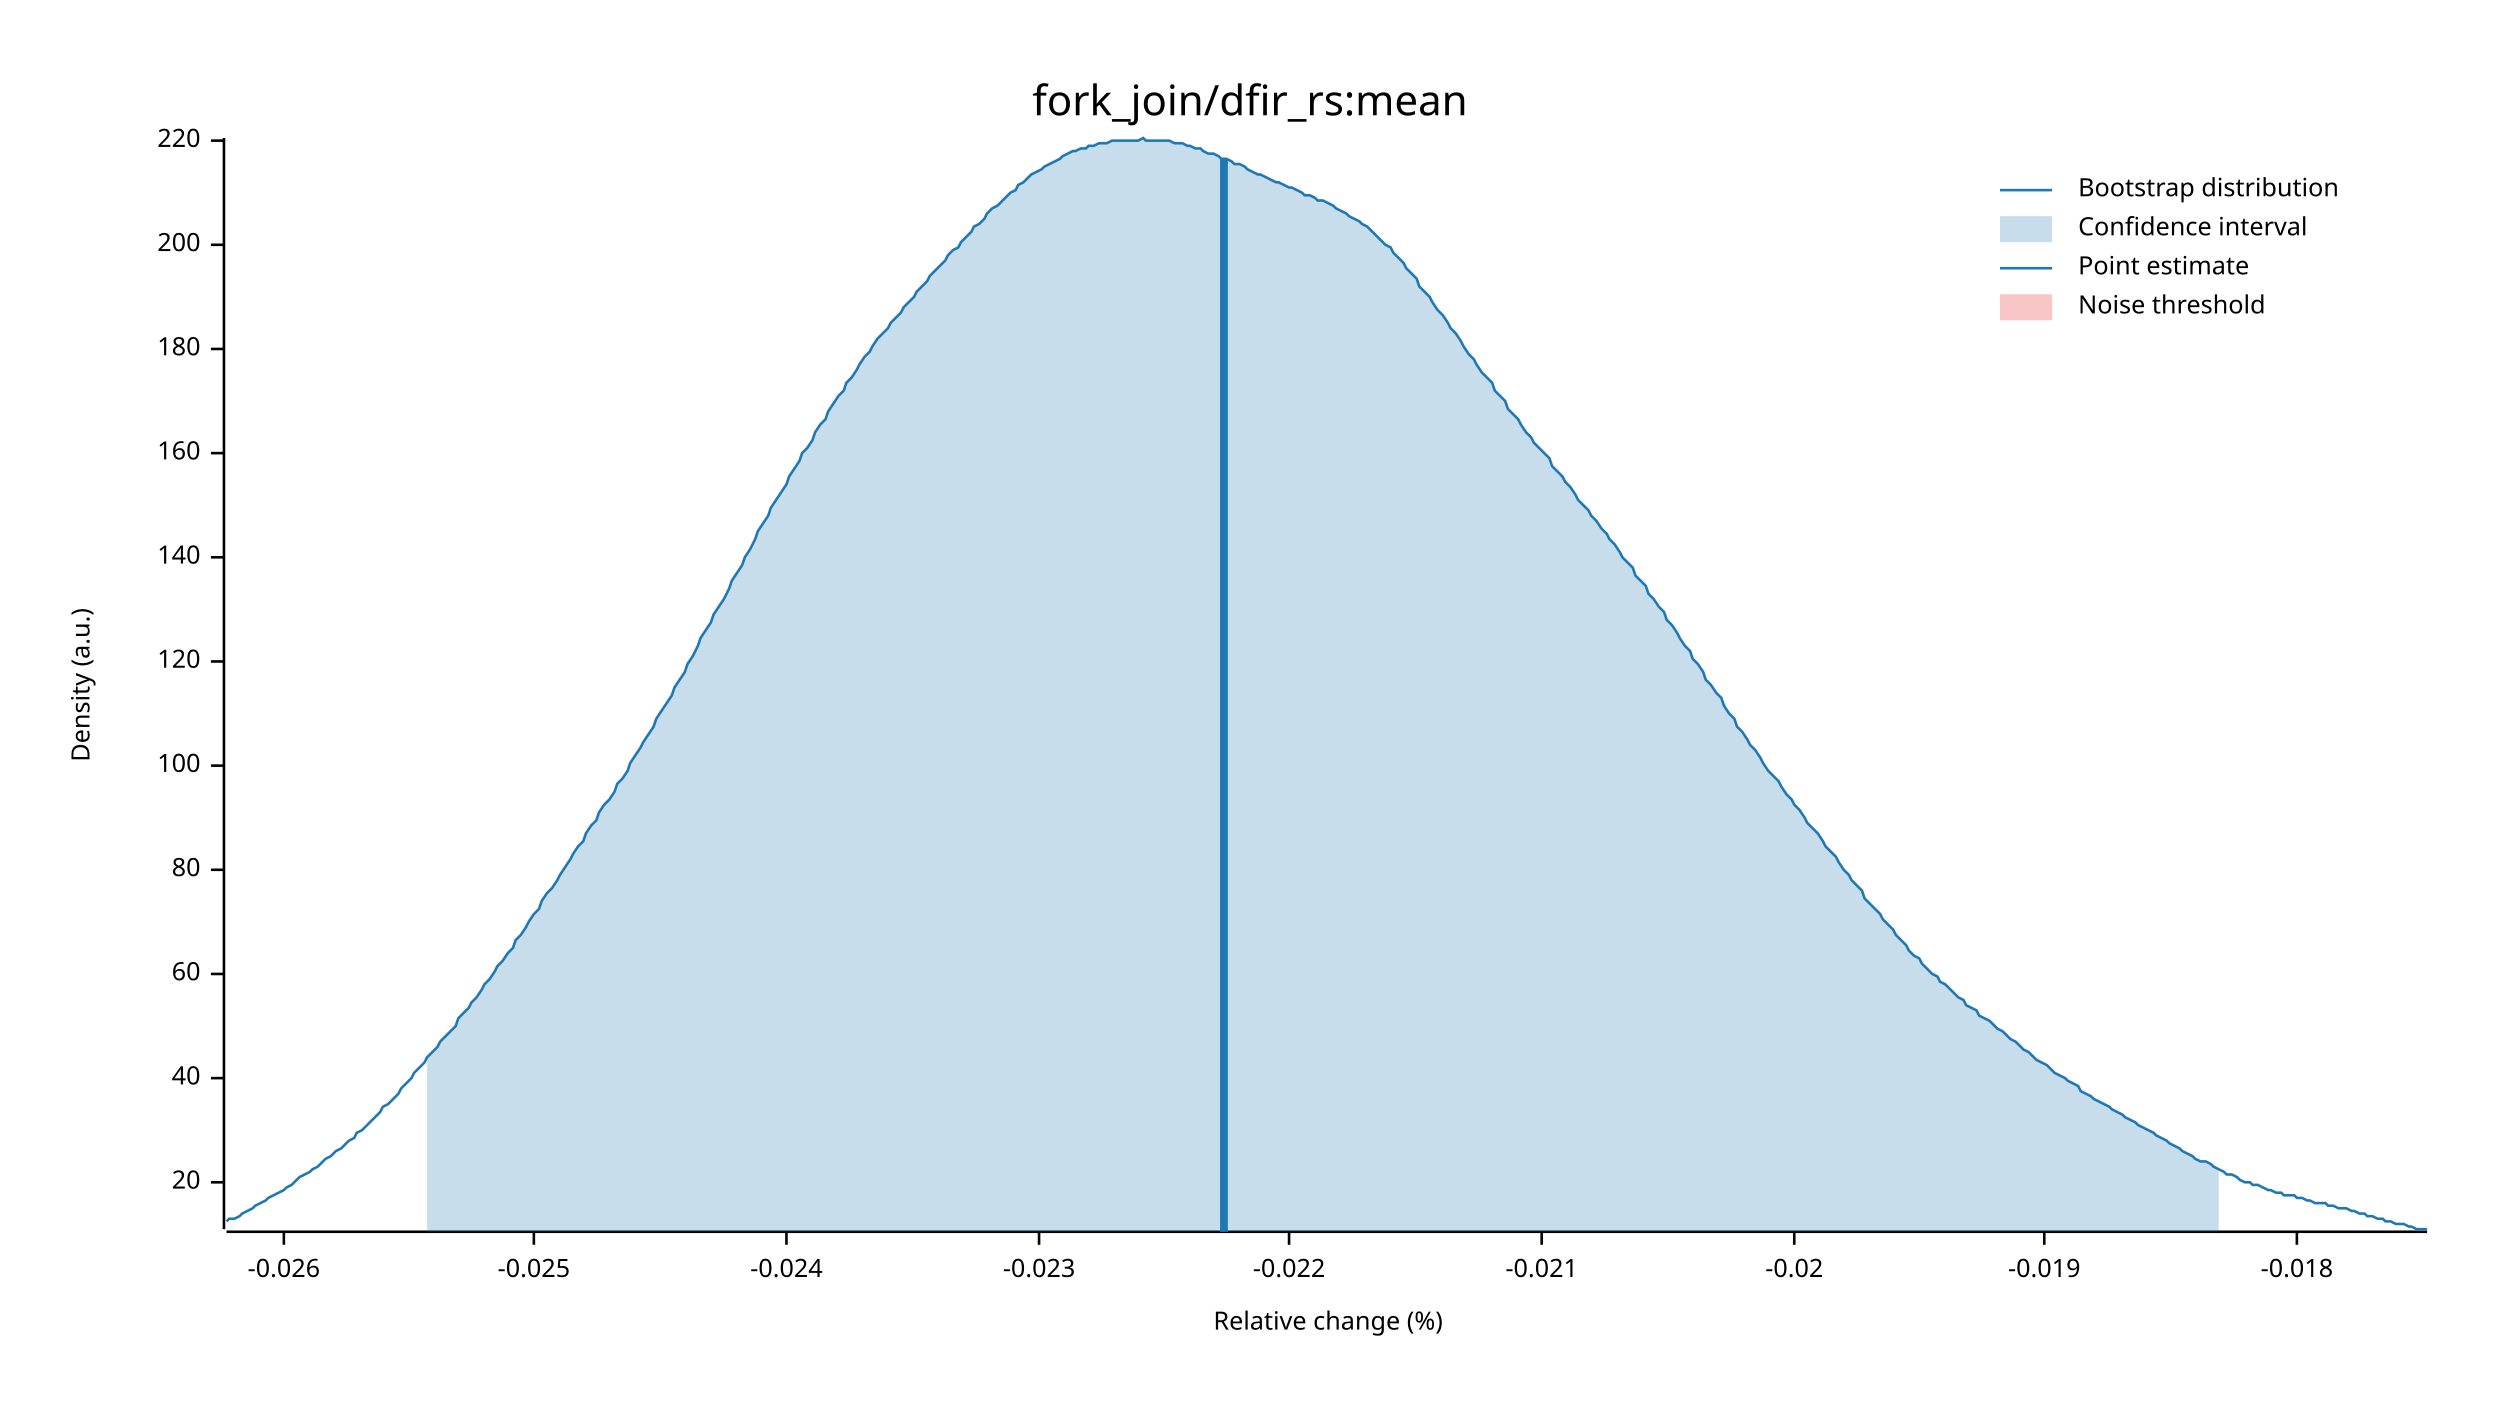
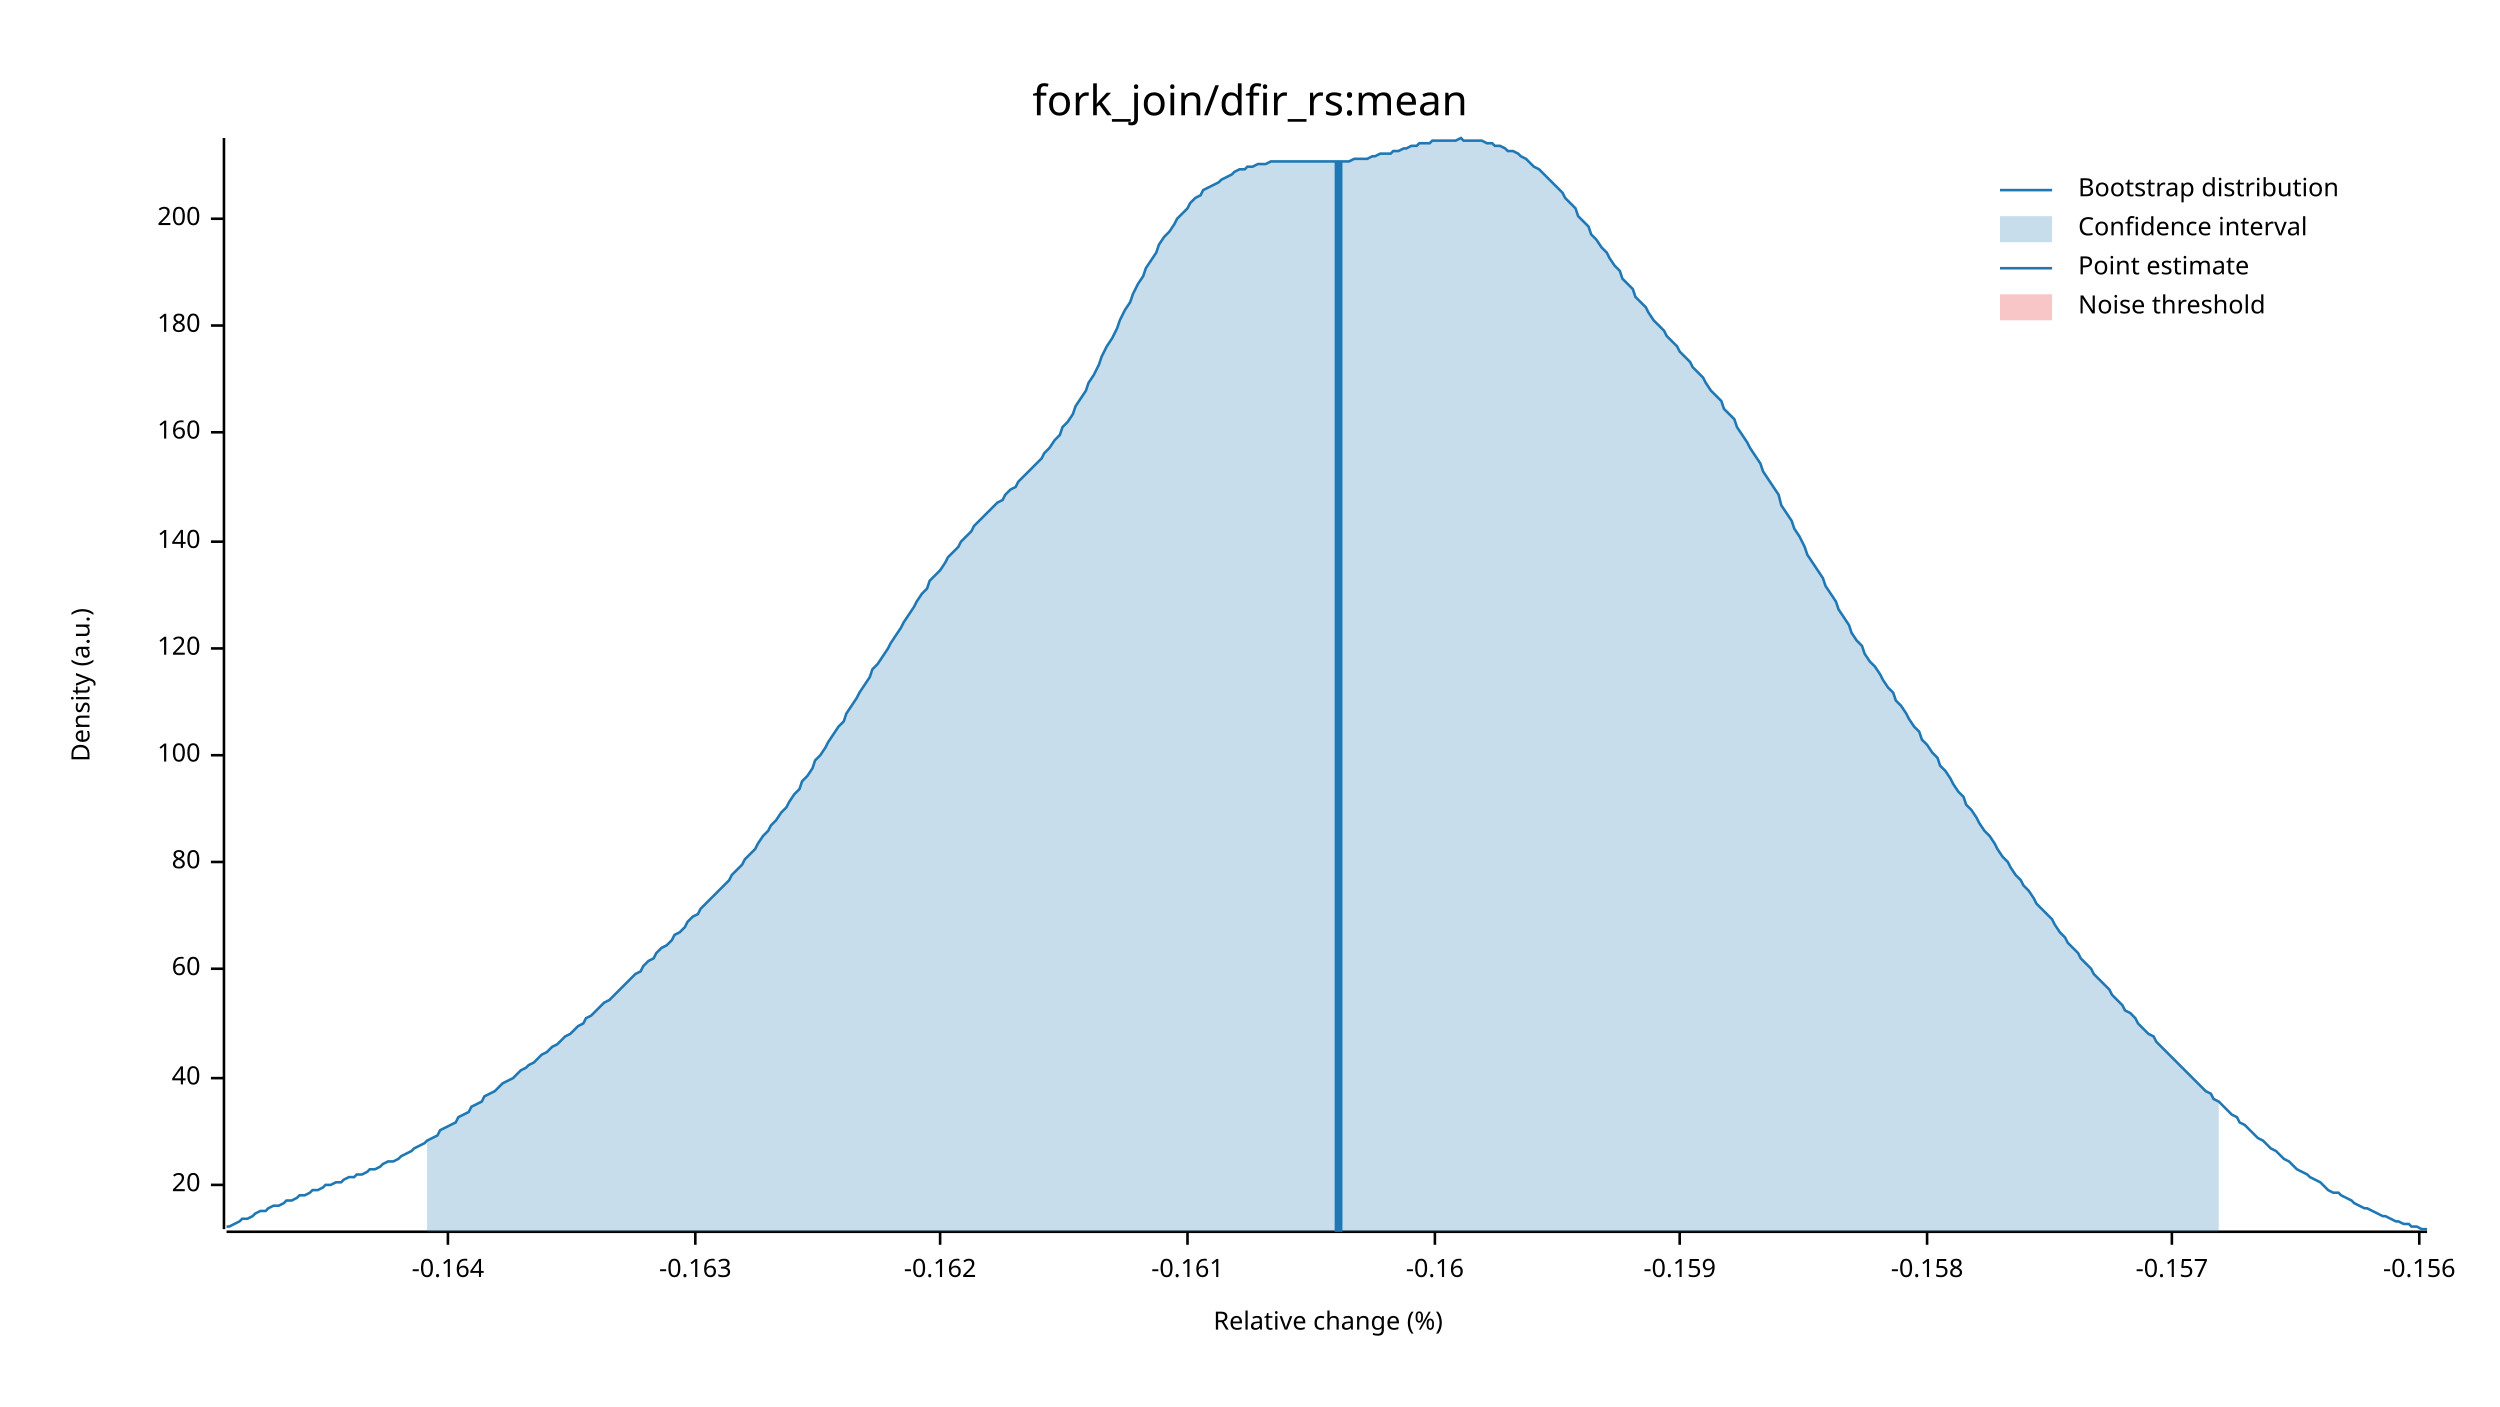
<svg xmlns="http://www.w3.org/2000/svg" width="960" height="540" viewBox="0 0 960 540">
  <text x="480" y="32" dy="0.76em" text-anchor="middle" font-family="sans-serif" font-size="16.129" opacity="1" fill="#000000">
fork_join/dfir_rs:mean
</text>
  <text x="27" y="263" dy="0.76em" text-anchor="middle" font-family="sans-serif" font-size="9.677" opacity="1" fill="#000000" transform="rotate(270, 27, 263)">
Density (a.u.)
</text>
  <text x="510" y="513" dy="-0.5ex" text-anchor="middle" font-family="sans-serif" font-size="9.677" opacity="1" fill="#000000">
Relative change (%)
</text>
  <polyline fill="none" opacity="1" stroke="#000000" stroke-width="1" points="86,53 86,472 " />
-   <text x="77" y="454" dy="0.5ex" text-anchor="end" font-family="sans-serif" font-size="9.677" opacity="1" fill="#000000">
+   <text x="77" y="455" dy="0.5ex" text-anchor="end" font-family="sans-serif" font-size="9.677" opacity="1" fill="#000000">
20
</text>
-   <polyline fill="none" opacity="1" stroke="#000000" stroke-width="1" points="81,454 86,454 " />
+   <polyline fill="none" opacity="1" stroke="#000000" stroke-width="1" points="81,455 86,455 " />
  <text x="77" y="414" dy="0.5ex" text-anchor="end" font-family="sans-serif" font-size="9.677" opacity="1" fill="#000000">
40
</text>
  <polyline fill="none" opacity="1" stroke="#000000" stroke-width="1" points="81,414 86,414 " />
-   <text x="77" y="374" dy="0.5ex" text-anchor="end" font-family="sans-serif" font-size="9.677" opacity="1" fill="#000000">
+   <text x="77" y="372" dy="0.5ex" text-anchor="end" font-family="sans-serif" font-size="9.677" opacity="1" fill="#000000">
60
</text>
-   <polyline fill="none" opacity="1" stroke="#000000" stroke-width="1" points="81,374 86,374 " />
-   <text x="77" y="334" dy="0.5ex" text-anchor="end" font-family="sans-serif" font-size="9.677" opacity="1" fill="#000000">
+   <polyline fill="none" opacity="1" stroke="#000000" stroke-width="1" points="81,372 86,372 " />
+   <text x="77" y="331" dy="0.5ex" text-anchor="end" font-family="sans-serif" font-size="9.677" opacity="1" fill="#000000">
80
</text>
-   <polyline fill="none" opacity="1" stroke="#000000" stroke-width="1" points="81,334 86,334 " />
-   <text x="77" y="294" dy="0.5ex" text-anchor="end" font-family="sans-serif" font-size="9.677" opacity="1" fill="#000000">
+   <polyline fill="none" opacity="1" stroke="#000000" stroke-width="1" points="81,331 86,331 " />
+   <text x="77" y="290" dy="0.5ex" text-anchor="end" font-family="sans-serif" font-size="9.677" opacity="1" fill="#000000">
100
</text>
-   <polyline fill="none" opacity="1" stroke="#000000" stroke-width="1" points="81,294 86,294 " />
-   <text x="77" y="254" dy="0.5ex" text-anchor="end" font-family="sans-serif" font-size="9.677" opacity="1" fill="#000000">
+   <polyline fill="none" opacity="1" stroke="#000000" stroke-width="1" points="81,290 86,290 " />
+   <text x="77" y="249" dy="0.5ex" text-anchor="end" font-family="sans-serif" font-size="9.677" opacity="1" fill="#000000">
120
</text>
-   <polyline fill="none" opacity="1" stroke="#000000" stroke-width="1" points="81,254 86,254 " />
-   <text x="77" y="214" dy="0.5ex" text-anchor="end" font-family="sans-serif" font-size="9.677" opacity="1" fill="#000000">
+   <polyline fill="none" opacity="1" stroke="#000000" stroke-width="1" points="81,249 86,249 " />
+   <text x="77" y="208" dy="0.5ex" text-anchor="end" font-family="sans-serif" font-size="9.677" opacity="1" fill="#000000">
140
</text>
-   <polyline fill="none" opacity="1" stroke="#000000" stroke-width="1" points="81,214 86,214 " />
-   <text x="77" y="174" dy="0.5ex" text-anchor="end" font-family="sans-serif" font-size="9.677" opacity="1" fill="#000000">
+   <polyline fill="none" opacity="1" stroke="#000000" stroke-width="1" points="81,208 86,208 " />
+   <text x="77" y="166" dy="0.5ex" text-anchor="end" font-family="sans-serif" font-size="9.677" opacity="1" fill="#000000">
160
</text>
-   <polyline fill="none" opacity="1" stroke="#000000" stroke-width="1" points="81,174 86,174 " />
-   <text x="77" y="134" dy="0.5ex" text-anchor="end" font-family="sans-serif" font-size="9.677" opacity="1" fill="#000000">
+   <polyline fill="none" opacity="1" stroke="#000000" stroke-width="1" points="81,166 86,166 " />
+   <text x="77" y="125" dy="0.5ex" text-anchor="end" font-family="sans-serif" font-size="9.677" opacity="1" fill="#000000">
180
</text>
-   <polyline fill="none" opacity="1" stroke="#000000" stroke-width="1" points="81,134 86,134 " />
-   <text x="77" y="94" dy="0.5ex" text-anchor="end" font-family="sans-serif" font-size="9.677" opacity="1" fill="#000000">
+   <polyline fill="none" opacity="1" stroke="#000000" stroke-width="1" points="81,125 86,125 " />
+   <text x="77" y="84" dy="0.5ex" text-anchor="end" font-family="sans-serif" font-size="9.677" opacity="1" fill="#000000">
200
</text>
-   <polyline fill="none" opacity="1" stroke="#000000" stroke-width="1" points="81,94 86,94 " />
-   <text x="77" y="54" dy="0.5ex" text-anchor="end" font-family="sans-serif" font-size="9.677" opacity="1" fill="#000000">
- 220
+   <polyline fill="none" opacity="1" stroke="#000000" stroke-width="1" points="81,84 86,84 " />
+   <polyline fill="none" opacity="1" stroke="#000000" stroke-width="1" points="87,473 932,473 " />
+   <text x="172" y="483" dy="0.76em" text-anchor="middle" font-family="sans-serif" font-size="9.677" opacity="1" fill="#000000">
+ -0.164
</text>
-   <polyline fill="none" opacity="1" stroke="#000000" stroke-width="1" points="81,54 86,54 " />
-   <polyline fill="none" opacity="1" stroke="#000000" stroke-width="1" points="87,473 932,473 " />
-   <text x="109" y="483" dy="0.76em" text-anchor="middle" font-family="sans-serif" font-size="9.677" opacity="1" fill="#000000">
- -0.026
+   <polyline fill="none" opacity="1" stroke="#000000" stroke-width="1" points="172,473 172,478 " />
+   <text x="267" y="483" dy="0.76em" text-anchor="middle" font-family="sans-serif" font-size="9.677" opacity="1" fill="#000000">
+ -0.163
</text>
-   <polyline fill="none" opacity="1" stroke="#000000" stroke-width="1" points="109,473 109,478 " />
-   <text x="205" y="483" dy="0.76em" text-anchor="middle" font-family="sans-serif" font-size="9.677" opacity="1" fill="#000000">
- -0.025
+   <polyline fill="none" opacity="1" stroke="#000000" stroke-width="1" points="267,473 267,478 " />
+   <text x="361" y="483" dy="0.76em" text-anchor="middle" font-family="sans-serif" font-size="9.677" opacity="1" fill="#000000">
+ -0.162
</text>
-   <polyline fill="none" opacity="1" stroke="#000000" stroke-width="1" points="205,473 205,478 " />
-   <text x="302" y="483" dy="0.76em" text-anchor="middle" font-family="sans-serif" font-size="9.677" opacity="1" fill="#000000">
- -0.024
+   <polyline fill="none" opacity="1" stroke="#000000" stroke-width="1" points="361,473 361,478 " />
+   <text x="456" y="483" dy="0.76em" text-anchor="middle" font-family="sans-serif" font-size="9.677" opacity="1" fill="#000000">
+ -0.161
</text>
-   <polyline fill="none" opacity="1" stroke="#000000" stroke-width="1" points="302,473 302,478 " />
-   <text x="399" y="483" dy="0.76em" text-anchor="middle" font-family="sans-serif" font-size="9.677" opacity="1" fill="#000000">
- -0.023
+   <polyline fill="none" opacity="1" stroke="#000000" stroke-width="1" points="456,473 456,478 " />
+   <text x="551" y="483" dy="0.76em" text-anchor="middle" font-family="sans-serif" font-size="9.677" opacity="1" fill="#000000">
+ -0.16
</text>
-   <polyline fill="none" opacity="1" stroke="#000000" stroke-width="1" points="399,473 399,478 " />
-   <text x="495" y="483" dy="0.76em" text-anchor="middle" font-family="sans-serif" font-size="9.677" opacity="1" fill="#000000">
- -0.022
+   <polyline fill="none" opacity="1" stroke="#000000" stroke-width="1" points="551,473 551,478 " />
+   <text x="645" y="483" dy="0.76em" text-anchor="middle" font-family="sans-serif" font-size="9.677" opacity="1" fill="#000000">
+ -0.159
</text>
-   <polyline fill="none" opacity="1" stroke="#000000" stroke-width="1" points="495,473 495,478 " />
-   <text x="592" y="483" dy="0.76em" text-anchor="middle" font-family="sans-serif" font-size="9.677" opacity="1" fill="#000000">
- -0.021
+   <polyline fill="none" opacity="1" stroke="#000000" stroke-width="1" points="645,473 645,478 " />
+   <text x="740" y="483" dy="0.76em" text-anchor="middle" font-family="sans-serif" font-size="9.677" opacity="1" fill="#000000">
+ -0.158
</text>
-   <polyline fill="none" opacity="1" stroke="#000000" stroke-width="1" points="592,473 592,478 " />
-   <text x="689" y="483" dy="0.76em" text-anchor="middle" font-family="sans-serif" font-size="9.677" opacity="1" fill="#000000">
- -0.02
+   <polyline fill="none" opacity="1" stroke="#000000" stroke-width="1" points="740,473 740,478 " />
+   <text x="834" y="483" dy="0.76em" text-anchor="middle" font-family="sans-serif" font-size="9.677" opacity="1" fill="#000000">
+ -0.157
</text>
-   <polyline fill="none" opacity="1" stroke="#000000" stroke-width="1" points="689,473 689,478 " />
-   <text x="785" y="483" dy="0.76em" text-anchor="middle" font-family="sans-serif" font-size="9.677" opacity="1" fill="#000000">
- -0.019
+   <polyline fill="none" opacity="1" stroke="#000000" stroke-width="1" points="834,473 834,478 " />
+   <text x="929" y="483" dy="0.76em" text-anchor="middle" font-family="sans-serif" font-size="9.677" opacity="1" fill="#000000">
+ -0.156
</text>
-   <polyline fill="none" opacity="1" stroke="#000000" stroke-width="1" points="785,473 785,478 " />
-   <text x="882" y="483" dy="0.76em" text-anchor="middle" font-family="sans-serif" font-size="9.677" opacity="1" fill="#000000">
- -0.018
- </text>
-   <polyline fill="none" opacity="1" stroke="#000000" stroke-width="1" points="882,473 882,478 " />
-   <polyline fill="none" opacity="1" stroke="#1F78B4" stroke-width="1" points="87,469 88,468 90,468 92,467 93,466 95,465 97,464 98,463 100,462 102,461 103,460 105,459 107,458 109,457 110,456 112,455 114,453 115,452 117,451 119,450 120,449 122,448 124,446 125,445 127,444 129,442 131,441 132,440 134,438 136,437 137,435 139,434 141,432 142,431 144,429 146,427 147,425 149,424 151,422 153,420 154,418 156,416 158,414 159,412 161,410 163,408 164,406 166,404 168,402 169,400 171,398 173,396 175,394 176,391 178,389 180,387 181,385 183,383 185,380 186,378 188,376 190,373 191,371 193,369 195,366 197,364 198,361 200,359 202,356 203,354 205,351 207,349 208,346 210,343 212,341 214,338 215,336 217,333 219,330 220,328 222,325 224,323 225,320 227,317 229,315 230,312 232,309 234,307 236,304 237,301 239,299 241,296 242,293 244,290 246,287 247,285 249,282 251,279 252,276 254,273 256,270 258,267 259,264 261,261 263,258 264,255 266,252 268,248 269,245 271,242 273,239 274,236 276,233 278,230 280,226 281,223 283,220 285,217 286,214 288,211 290,207 291,204 293,201 295,198 296,195 298,192 300,189 302,186 303,183 305,180 307,177 308,174 310,172 312,169 313,166 315,163 317,161 318,158 320,155 322,152 324,150 325,147 327,145 329,142 330,140 332,137 334,135 335,133 337,130 339,128 341,126 342,124 344,122 346,120 347,118 349,116 351,114 352,112 354,110 356,108 357,106 359,104 361,102 363,100 364,98 366,96 368,95 369,93 371,91 373,89 374,87 376,86 378,84 379,82 381,80 383,79 385,77 386,76 388,74 390,73 391,71 393,70 395,68 396,67 398,66 400,65 401,64 403,63 405,62 407,61 408,60 410,59 412,58 413,58 415,57 417,57 418,56 420,56 422,55 423,55 425,55 427,54 429,54 430,54 432,54 434,54 435,54 437,54 439,53 440,54 442,54 444,54 445,54 447,54 449,54 451,55 452,55 454,55 456,56 457,56 459,57 461,57 462,58 464,59 466,59 468,60 469,61 471,61 473,62 474,63 476,63 478,64 479,65 481,66 483,67 484,67 486,68 488,69 490,70 491,70 493,71 495,72 496,72 498,73 500,74 501,75 503,75 505,76 506,77 508,77 510,78 512,79 513,80 515,81 517,82 518,83 520,84 522,85 523,86 525,87 527,89 528,90 530,92 532,94 534,95 535,97 537,99 539,101 540,103 542,105 544,107 545,110 547,112 549,114 550,116 552,119 554,121 556,124 557,126 559,128 561,131 562,133 564,136 566,138 567,140 569,143 571,145 573,147 574,150 576,152 578,154 579,157 581,159 583,161 584,163 586,166 588,168 589,170 591,172 593,174 595,176 596,179 598,181 600,183 601,185 603,187 605,190 606,192 608,194 610,196 611,198 613,200 615,203 617,205 618,207 620,209 622,212 623,214 625,216 627,218 628,221 630,223 632,225 633,228 635,230 637,233 639,235 640,238 642,240 644,243 645,245 647,248 649,250 650,253 652,255 654,258 655,261 657,263 659,266 661,268 662,271 664,274 666,276 667,279 669,281 671,284 672,286 674,288 676,291 677,293 679,296 681,298 683,300 684,302 686,305 688,307 689,309 691,311 693,314 694,316 696,318 698,320 700,323 701,325 703,327 705,329 706,331 708,334 710,336 711,338 713,340 715,342 716,345 718,347 720,349 722,351 723,353 725,355 727,357 728,359 730,361 732,363 733,365 735,367 737,368 738,370 740,372 742,374 744,375 745,377 747,378 749,380 750,381 752,383 754,384 755,386 757,387 759,388 760,390 762,391 764,392 766,394 767,395 769,396 771,398 772,399 774,400 776,402 777,403 779,404 781,406 782,407 784,408 786,409 788,411 789,412 791,413 793,414 794,415 796,416 798,417 799,419 801,420 803,421 804,422 806,423 808,424 810,425 811,426 813,427 815,428 816,429 818,430 820,431 821,432 823,433 825,434 827,435 828,436 830,437 832,438 833,439 835,440 837,441 838,442 840,443 842,444 843,445 845,446 847,446 849,447 850,448 852,449 854,450 855,451 857,451 859,452 860,453 862,454 864,454 865,455 867,455 869,456 871,457 872,457 874,458 876,458 877,459 879,459 881,459 882,460 884,460 886,461 887,461 889,462 891,462 893,462 894,463 896,463 898,464 899,464 901,464 903,465 904,465 906,466 908,466 909,467 911,467 913,468 915,468 916,469 918,469 920,470 921,470 923,470 925,471 926,471 928,472 930,472 932,472 " />
-   <polygon opacity="0.25" fill="#1F78B4" points="164,406 166,404 168,402 169,400 171,398 173,396 175,394 176,391 178,389 180,387 181,385 183,383 185,380 186,378 188,376 190,373 191,371 193,369 195,366 197,364 198,361 200,359 202,356 203,354 205,351 207,349 208,346 210,343 212,341 214,338 215,336 217,333 219,330 220,328 222,325 224,323 225,320 227,317 229,315 230,312 232,309 234,307 236,304 237,301 239,299 241,296 242,293 244,290 246,287 247,285 249,282 251,279 252,276 254,273 256,270 258,267 259,264 261,261 263,258 264,255 266,252 268,248 269,245 271,242 273,239 274,236 276,233 278,230 280,226 281,223 283,220 285,217 286,214 288,211 290,207 291,204 293,201 295,198 296,195 298,192 300,189 302,186 303,183 305,180 307,177 308,174 310,172 312,169 313,166 315,163 317,161 318,158 320,155 322,152 324,150 325,147 327,145 329,142 330,140 332,137 334,135 335,133 337,130 339,128 341,126 342,124 344,122 346,120 347,118 349,116 351,114 352,112 354,110 356,108 357,106 359,104 361,102 363,100 364,98 366,96 368,95 369,93 371,91 373,89 374,87 376,86 378,84 379,82 381,80 383,79 385,77 386,76 388,74 390,73 391,71 393,70 395,68 396,67 398,66 400,65 401,64 403,63 405,62 407,61 408,60 410,59 412,58 413,58 415,57 417,57 418,56 420,56 422,55 423,55 425,55 427,54 429,54 430,54 432,54 434,54 435,54 437,54 439,53 440,54 442,54 444,54 445,54 447,54 449,54 451,55 452,55 454,55 456,56 457,56 459,57 461,57 462,58 464,59 466,59 468,60 469,61 471,61 473,62 474,63 476,63 478,64 479,65 481,66 483,67 484,67 486,68 488,69 490,70 491,70 493,71 495,72 496,72 498,73 500,74 501,75 503,75 505,76 506,77 508,77 510,78 512,79 513,80 515,81 517,82 518,83 520,84 522,85 523,86 525,87 527,89 528,90 530,92 532,94 534,95 535,97 537,99 539,101 540,103 542,105 544,107 545,110 547,112 549,114 550,116 552,119 554,121 556,124 557,126 559,128 561,131 562,133 564,136 566,138 567,140 569,143 571,145 573,147 574,150 576,152 578,154 579,157 581,159 583,161 584,163 586,166 588,168 589,170 591,172 593,174 595,176 596,179 598,181 600,183 601,185 603,187 605,190 606,192 608,194 610,196 611,198 613,200 615,203 617,205 618,207 620,209 622,212 623,214 625,216 627,218 628,221 630,223 632,225 633,228 635,230 637,233 639,235 640,238 642,240 644,243 645,245 647,248 649,250 650,253 652,255 654,258 655,261 657,263 659,266 661,268 662,271 664,274 666,276 667,279 669,281 671,284 672,286 674,288 676,291 677,293 679,296 681,298 683,300 684,302 686,305 688,307 689,309 691,311 693,314 694,316 696,318 698,320 700,323 701,325 703,327 705,329 706,331 708,334 710,336 711,338 713,340 715,342 716,345 718,347 720,349 722,351 723,353 725,355 727,357 728,359 730,361 732,363 733,365 735,367 737,368 738,370 740,372 742,374 744,375 745,377 747,378 749,380 750,381 752,383 754,384 755,386 757,387 759,388 760,390 762,391 764,392 766,394 767,395 769,396 771,398 772,399 774,400 776,402 777,403 779,404 781,406 782,407 784,408 786,409 788,411 789,412 791,413 793,414 794,415 796,416 798,417 799,419 801,420 803,421 804,422 806,423 808,424 810,425 811,426 813,427 815,428 816,429 818,430 820,431 821,432 823,433 825,434 827,435 828,436 830,437 832,438 833,439 835,440 837,441 838,442 840,443 842,444 843,445 845,446 847,446 849,447 850,448 852,449 852,473 164,473 " />
-   <polyline fill="none" opacity="1" stroke="#1F78B4" stroke-width="3" points="470,473 470,61 " />
+   <polyline fill="none" opacity="1" stroke="#000000" stroke-width="1" points="929,473 929,478 " />
+   <polyline fill="none" opacity="1" stroke="#1F78B4" stroke-width="1" points="87,471 88,471 90,470 92,469 93,468 95,468 97,467 98,466 100,465 102,465 103,464 105,463 107,463 109,462 110,461 112,461 114,460 115,459 117,459 119,458 120,457 122,457 124,456 125,455 127,455 129,454 131,454 132,453 134,452 136,452 137,451 139,451 141,450 142,449 144,449 146,448 147,447 149,446 151,446 153,445 154,444 156,443 158,442 159,441 161,440 163,439 164,438 166,437 168,436 169,434 171,433 173,432 175,431 176,429 178,428 180,427 181,425 183,424 185,423 186,421 188,420 190,419 191,418 193,416 195,415 197,414 198,413 200,411 202,410 203,409 205,408 207,406 208,405 210,404 212,402 214,401 215,400 217,398 219,397 220,396 222,394 224,393 225,391 227,390 229,388 230,387 232,385 234,384 236,382 237,381 239,379 241,377 242,376 244,374 246,373 247,371 249,369 251,368 252,366 254,364 256,363 258,361 259,359 261,358 263,356 264,354 266,352 268,351 269,349 271,347 273,345 274,344 276,342 278,340 280,338 281,336 283,334 285,332 286,330 288,328 290,326 291,324 293,321 295,319 296,317 298,315 300,312 302,310 303,308 305,305 307,303 308,300 310,298 312,295 313,292 315,290 317,287 318,285 320,282 322,279 324,277 325,274 327,271 329,268 330,266 332,263 334,260 335,257 337,255 339,252 341,249 342,247 344,244 346,241 347,239 349,236 351,233 352,231 354,228 356,226 357,223 359,221 361,219 363,216 364,214 366,212 368,210 369,208 371,206 373,204 374,202 376,200 378,198 379,197 381,195 383,193 385,192 386,190 388,188 390,187 391,185 393,183 395,181 396,180 398,178 400,176 401,174 403,172 405,169 407,167 408,164 410,162 412,159 413,156 415,153 417,150 418,147 420,144 422,140 423,137 425,133 427,130 429,126 430,123 432,119 434,116 435,113 437,109 439,106 440,103 442,100 444,97 445,94 447,91 449,89 451,86 452,84 454,82 456,80 457,78 459,76 461,75 462,73 464,72 466,71 468,70 469,69 471,68 473,67 474,66 476,65 478,65 479,64 481,64 483,63 484,63 486,63 488,62 490,62 491,62 493,62 495,62 496,62 498,62 500,62 501,62 503,62 505,62 506,62 508,62 510,62 512,62 513,62 515,62 517,62 518,62 520,61 522,61 523,61 525,61 527,60 528,60 530,59 532,59 534,59 535,58 537,58 539,57 540,57 542,56 544,56 545,55 547,55 549,55 550,54 552,54 554,54 556,54 557,54 559,54 561,53 562,54 564,54 566,54 567,54 569,54 571,55 573,55 574,56 576,56 578,57 579,58 581,58 583,59 584,60 586,61 588,63 589,64 591,65 593,67 595,69 596,70 598,72 600,74 601,76 603,78 605,80 606,83 608,85 610,87 611,90 613,92 615,95 617,97 618,99 620,102 622,104 623,107 625,109 627,111 628,114 630,116 632,118 633,120 635,123 637,125 639,127 640,129 642,131 644,133 645,135 647,137 649,139 650,141 652,143 654,145 655,147 657,150 659,152 661,154 662,157 664,159 666,161 667,164 669,167 671,170 672,172 674,175 676,178 677,181 679,184 681,187 683,190 684,194 686,197 688,200 689,203 691,206 693,210 694,213 696,216 698,219 700,222 701,225 703,228 705,231 706,234 708,237 710,240 711,243 713,246 715,248 716,251 718,254 720,256 722,259 723,261 725,264 727,266 728,269 730,271 732,274 733,276 735,279 737,281 738,284 740,286 742,289 744,291 745,294 747,296 749,299 750,301 752,304 754,306 755,309 757,311 759,314 760,316 762,319 764,321 766,324 767,326 769,329 771,331 772,333 774,336 776,338 777,340 779,342 781,345 782,347 784,349 786,351 788,353 789,355 791,358 793,360 794,362 796,364 798,366 799,368 801,370 803,372 804,374 806,376 808,378 810,380 811,382 813,384 815,386 816,388 818,389 820,391 821,393 823,395 825,397 827,398 828,400 830,402 832,404 833,405 835,407 837,409 838,410 840,412 842,414 843,415 845,417 847,419 849,420 850,422 852,423 854,425 855,426 857,428 859,429 860,431 862,432 864,434 865,435 867,437 869,438 871,440 872,441 874,442 876,444 877,445 879,446 881,448 882,449 884,450 886,451 887,452 889,453 891,454 893,456 894,457 896,458 898,458 899,459 901,460 903,461 904,462 906,463 908,464 909,464 911,465 913,466 915,467 916,467 918,468 920,469 921,469 923,470 925,470 926,471 928,471 930,472 932,472 " />
+   <polygon opacity="0.25" fill="#1F78B4" points="164,438 166,437 168,436 169,434 171,433 173,432 175,431 176,429 178,428 180,427 181,425 183,424 185,423 186,421 188,420 190,419 191,418 193,416 195,415 197,414 198,413 200,411 202,410 203,409 205,408 207,406 208,405 210,404 212,402 214,401 215,400 217,398 219,397 220,396 222,394 224,393 225,391 227,390 229,388 230,387 232,385 234,384 236,382 237,381 239,379 241,377 242,376 244,374 246,373 247,371 249,369 251,368 252,366 254,364 256,363 258,361 259,359 261,358 263,356 264,354 266,352 268,351 269,349 271,347 273,345 274,344 276,342 278,340 280,338 281,336 283,334 285,332 286,330 288,328 290,326 291,324 293,321 295,319 296,317 298,315 300,312 302,310 303,308 305,305 307,303 308,300 310,298 312,295 313,292 315,290 317,287 318,285 320,282 322,279 324,277 325,274 327,271 329,268 330,266 332,263 334,260 335,257 337,255 339,252 341,249 342,247 344,244 346,241 347,239 349,236 351,233 352,231 354,228 356,226 357,223 359,221 361,219 363,216 364,214 366,212 368,210 369,208 371,206 373,204 374,202 376,200 378,198 379,197 381,195 383,193 385,192 386,190 388,188 390,187 391,185 393,183 395,181 396,180 398,178 400,176 401,174 403,172 405,169 407,167 408,164 410,162 412,159 413,156 415,153 417,150 418,147 420,144 422,140 423,137 425,133 427,130 429,126 430,123 432,119 434,116 435,113 437,109 439,106 440,103 442,100 444,97 445,94 447,91 449,89 451,86 452,84 454,82 456,80 457,78 459,76 461,75 462,73 464,72 466,71 468,70 469,69 471,68 473,67 474,66 476,65 478,65 479,64 481,64 483,63 484,63 486,63 488,62 490,62 491,62 493,62 495,62 496,62 498,62 500,62 501,62 503,62 505,62 506,62 508,62 510,62 512,62 513,62 515,62 517,62 518,62 520,61 522,61 523,61 525,61 527,60 528,60 530,59 532,59 534,59 535,58 537,58 539,57 540,57 542,56 544,56 545,55 547,55 549,55 550,54 552,54 554,54 556,54 557,54 559,54 561,53 562,54 564,54 566,54 567,54 569,54 571,55 573,55 574,56 576,56 578,57 579,58 581,58 583,59 584,60 586,61 588,63 589,64 591,65 593,67 595,69 596,70 598,72 600,74 601,76 603,78 605,80 606,83 608,85 610,87 611,90 613,92 615,95 617,97 618,99 620,102 622,104 623,107 625,109 627,111 628,114 630,116 632,118 633,120 635,123 637,125 639,127 640,129 642,131 644,133 645,135 647,137 649,139 650,141 652,143 654,145 655,147 657,150 659,152 661,154 662,157 664,159 666,161 667,164 669,167 671,170 672,172 674,175 676,178 677,181 679,184 681,187 683,190 684,194 686,197 688,200 689,203 691,206 693,210 694,213 696,216 698,219 700,222 701,225 703,228 705,231 706,234 708,237 710,240 711,243 713,246 715,248 716,251 718,254 720,256 722,259 723,261 725,264 727,266 728,269 730,271 732,274 733,276 735,279 737,281 738,284 740,286 742,289 744,291 745,294 747,296 749,299 750,301 752,304 754,306 755,309 757,311 759,314 760,316 762,319 764,321 766,324 767,326 769,329 771,331 772,333 774,336 776,338 777,340 779,342 781,345 782,347 784,349 786,351 788,353 789,355 791,358 793,360 794,362 796,364 798,366 799,368 801,370 803,372 804,374 806,376 808,378 810,380 811,382 813,384 815,386 816,388 818,389 820,391 821,393 823,395 825,397 827,398 828,400 830,402 832,404 833,405 835,407 837,409 838,410 840,412 842,414 843,415 845,417 847,419 849,420 850,422 852,423 852,473 164,473 " />
+   <polyline fill="none" opacity="1" stroke="#1F78B4" stroke-width="3" points="514,473 514,62 " />
  <rect x="509" y="53" width="0" height="419" opacity="0.1" fill="#E31A1C" stroke="none" />
  <text x="798" y="68" dy="0.76em" text-anchor="start" font-family="sans-serif" font-size="9.677" opacity="1" fill="#000000">
Bootstrap distribution
</text>
  <text x="798" y="83" dy="0.76em" text-anchor="start" font-family="sans-serif" font-size="9.677" opacity="1" fill="#000000">
Confidence interval
</text>
  <text x="798" y="98" dy="0.76em" text-anchor="start" font-family="sans-serif" font-size="9.677" opacity="1" fill="#000000">
Point estimate
</text>
  <text x="798" y="113" dy="0.76em" text-anchor="start" font-family="sans-serif" font-size="9.677" opacity="1" fill="#000000">
Noise threshold
</text>
  <polyline fill="none" opacity="1" stroke="#1F78B4" stroke-width="1" points="768,73 788,73 " />
  <rect x="768" y="83" width="20" height="10" opacity="0.25" fill="#1F78B4" stroke="none" />
  <polyline fill="none" opacity="1" stroke="#1F78B4" stroke-width="1" points="768,103 788,103 " />
  <rect x="768" y="113" width="20" height="10" opacity="0.25" fill="#E31A1C" stroke="none" />
</svg>
